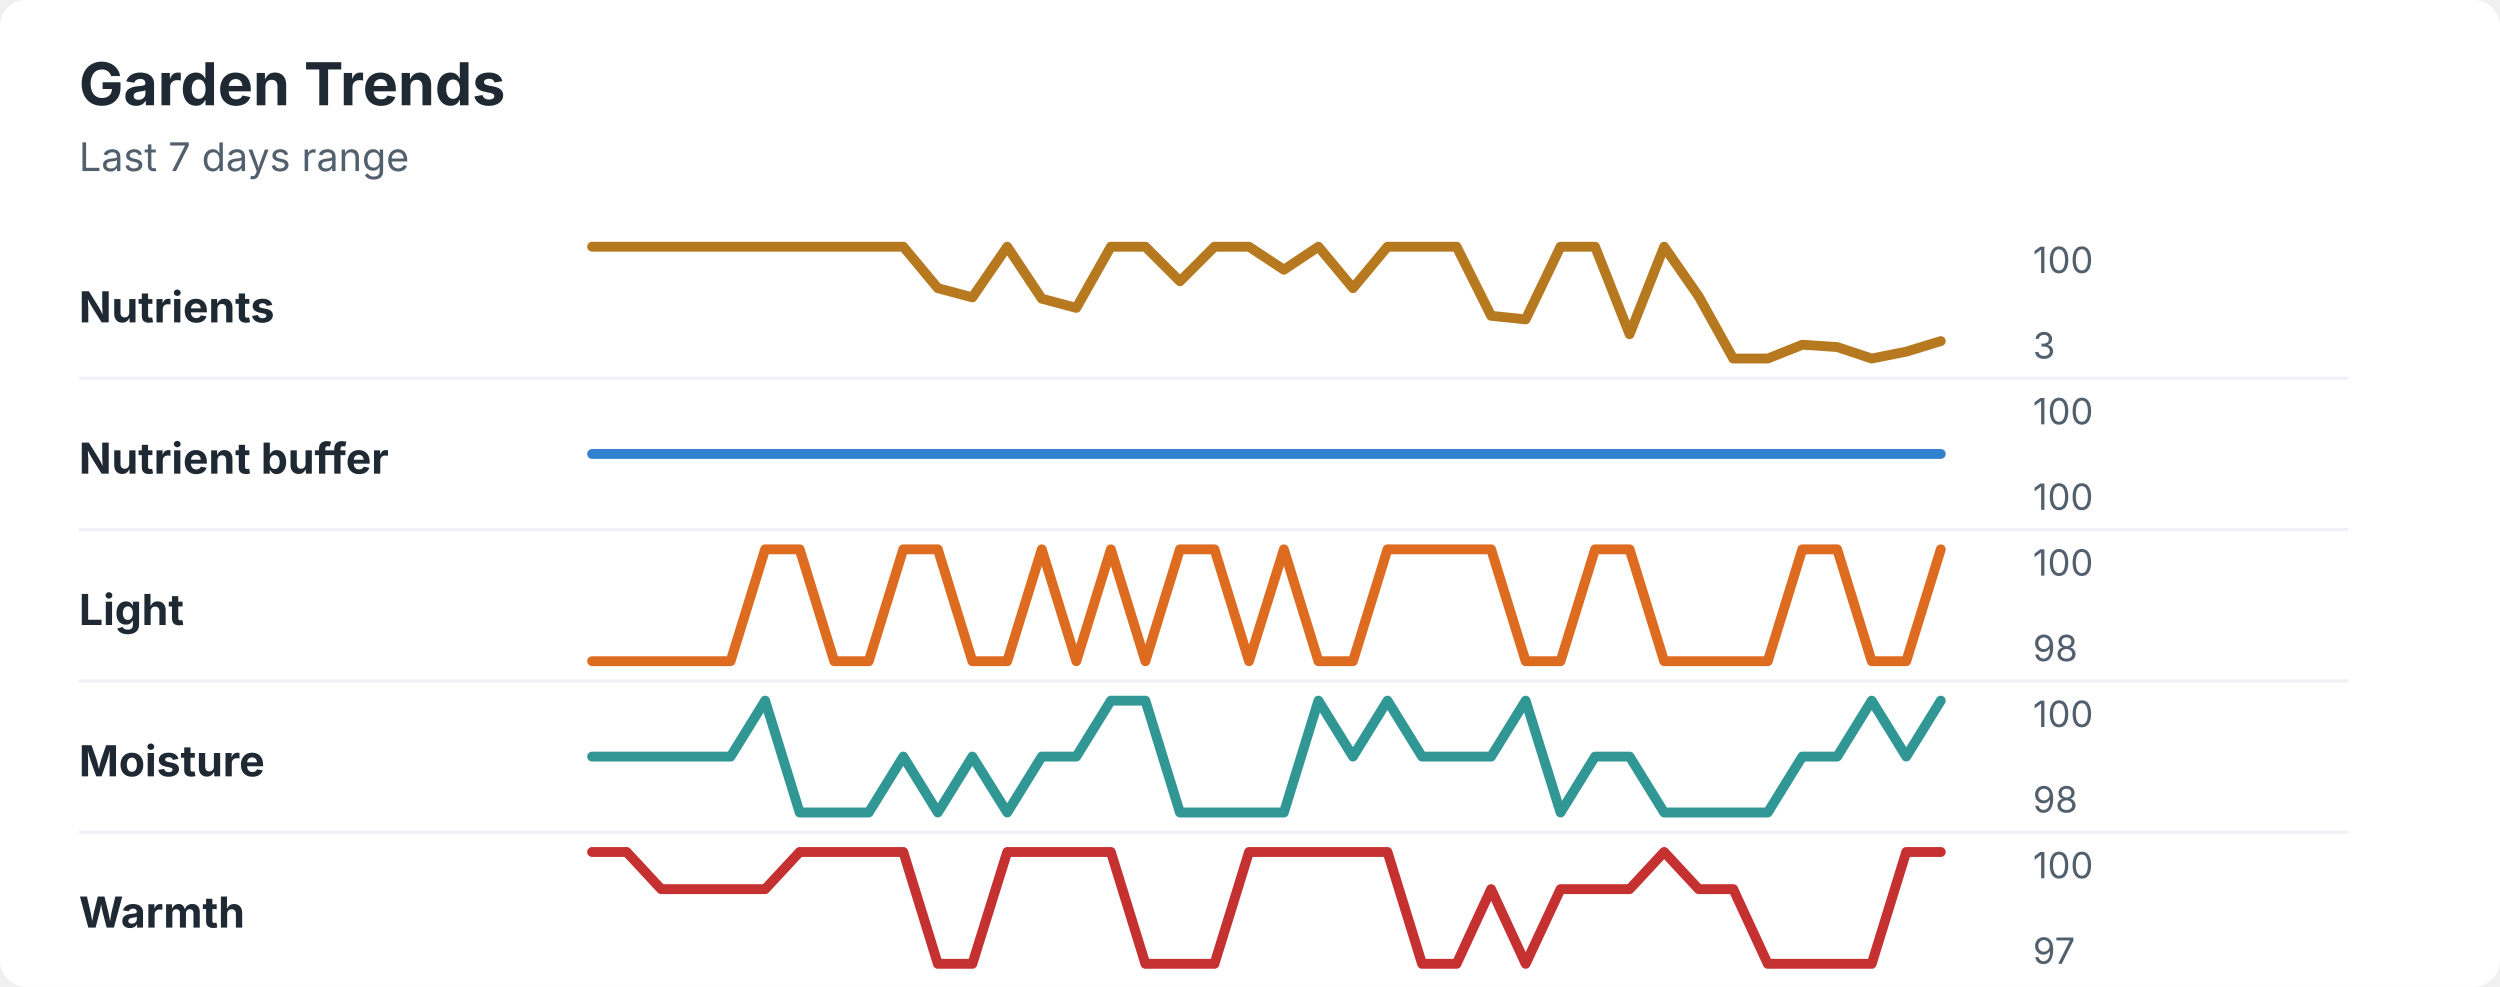
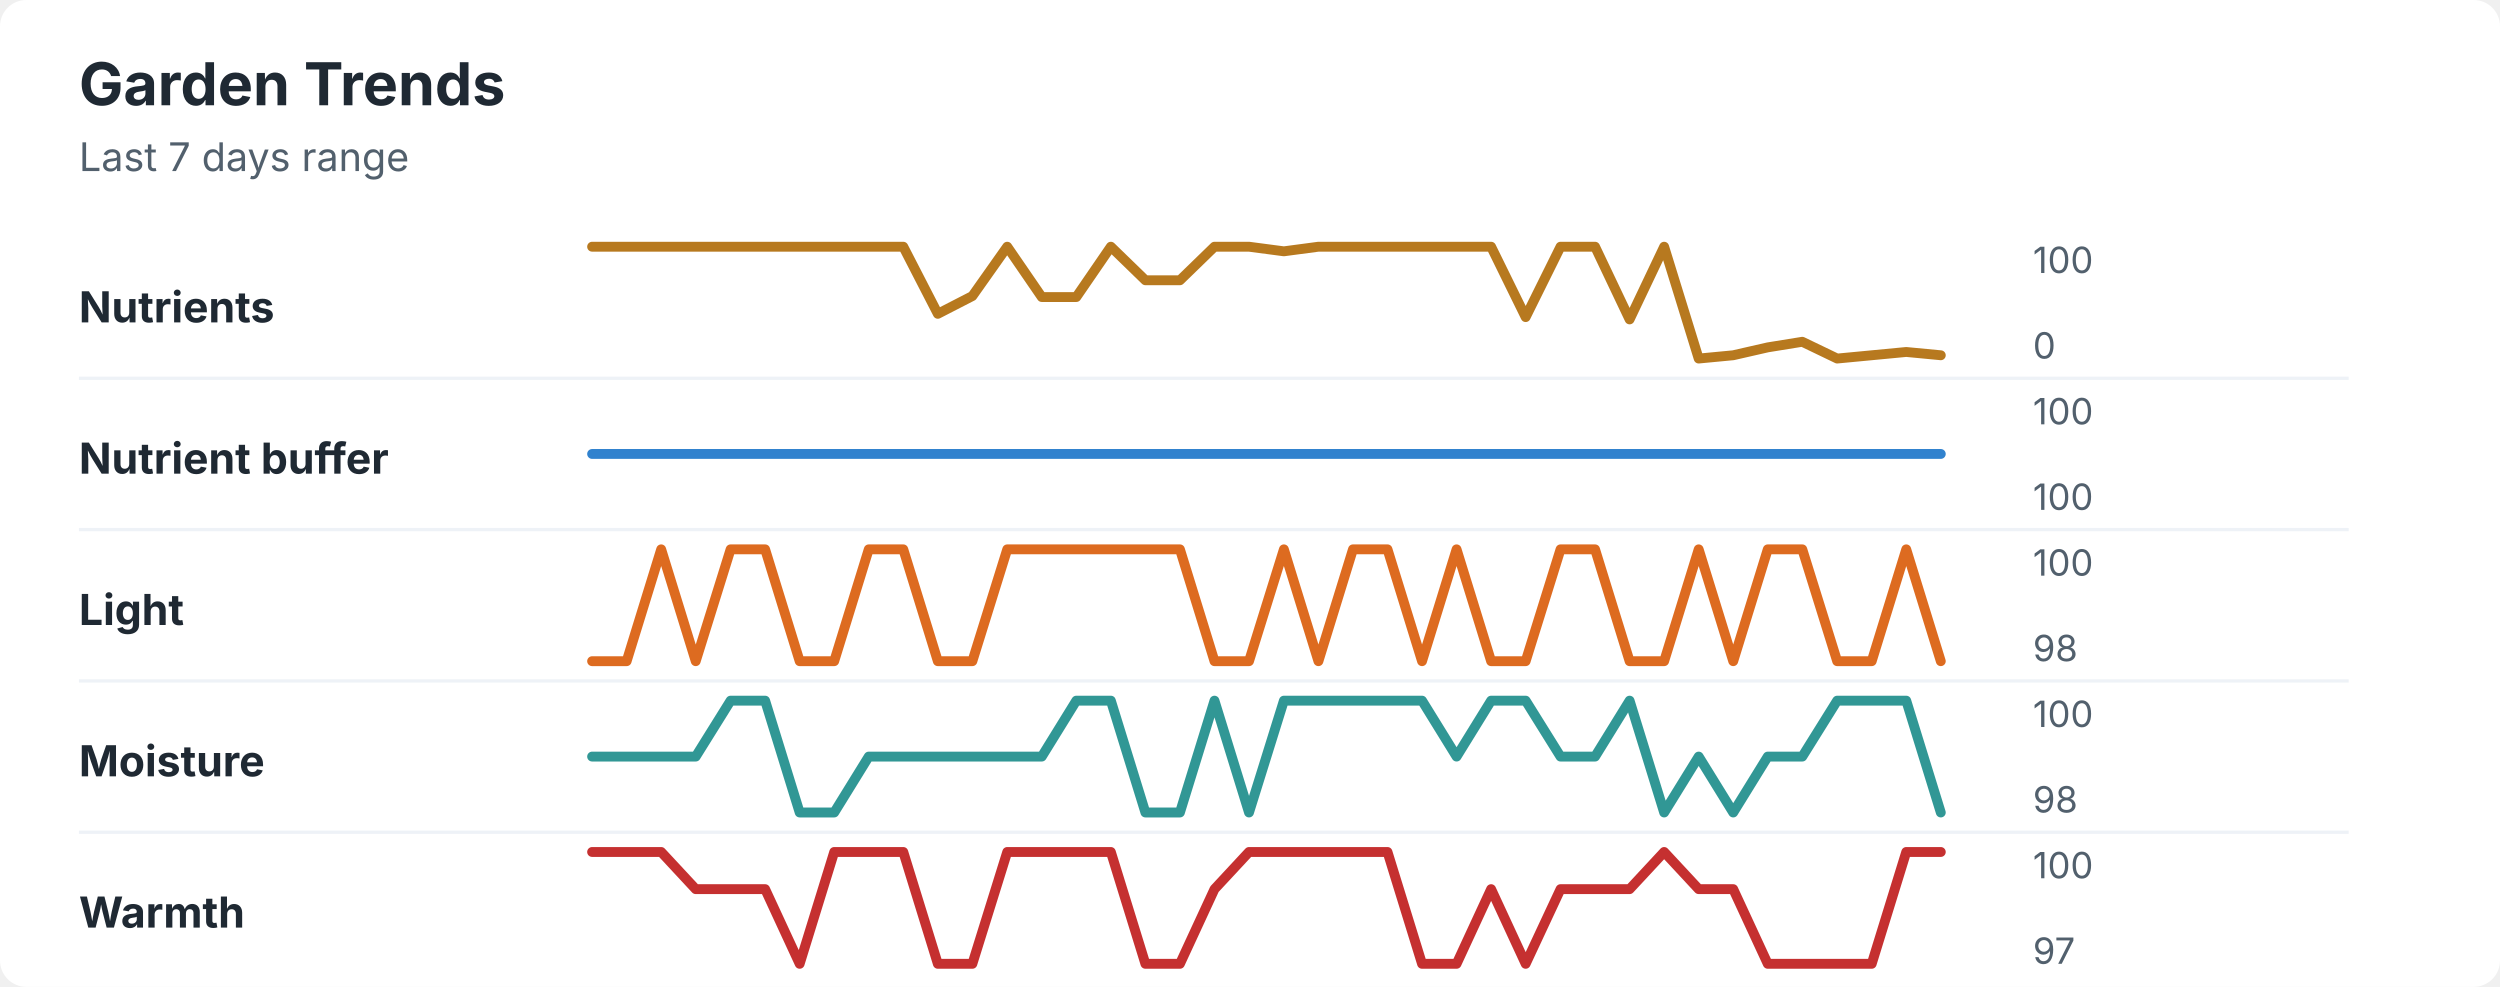
<svg xmlns="http://www.w3.org/2000/svg" width="760" height="300" viewBox="0 0 760 300" role="img" aria-labelledby="title desc">
  <rect width="760" height="300" rx="8" fill="#ffffff" />
  <style>
    text { font-family: -apple-system, BlinkMacSystemFont, "Segoe UI", sans-serif; }
    .title { font-size: 18px; font-weight: 700; fill: #1f2933; }
    .subtitle { font-size: 12px; fill: #52606d; }
    .label { font-size: 13px; font-weight: 650; fill: #1f2933; }
    .axis-value { font-size: 11px; fill: #52606d; }
    .separator { stroke: #eef2f7; stroke-width: 1; }
  </style>
  <text x="24" y="32" class="title">Garden Trends</text>
  <text x="24" y="52" class="subtitle">Last 7 days range</text>
  <text x="24" y="98" class="label">Nutrients</text>
-   <polyline points="180.0,75.0 190.5,75.0 201.0,75.0 211.5,75.0 222.1,75.0 232.6,75.0 243.1,75.0 253.6,75.0 264.1,75.0 274.6,75.0 285.1,87.6 295.6,90.4 306.2,75.0 316.7,90.8 327.2,93.6 337.7,75.0 348.2,75.0 358.7,85.5 369.2,75.0 379.7,75.0 390.3,82.0 400.8,75.0 411.3,87.6 421.8,75.0 432.3,75.0 442.8,75.0 453.3,96.0 463.8,97.1 474.4,75.0 484.9,75.0 495.4,101.6 505.9,75.0 516.4,90.1 526.9,109.0 537.4,109.0 547.9,104.8 558.5,105.5 569.0,109.0 579.5,106.9 590.0,103.7 " fill="none" stroke="#b7791f" stroke-width="3" stroke-linecap="round" stroke-linejoin="round" />
+   <polyline points="180.0,75.0 190.5,75.0 201.0,75.0 211.5,75.0 222.1,75.0 232.6,75.0 243.1,75.0 253.6,75.0 264.1,75.0 274.6,75.0 285.1,95.4 295.6,90.0 306.2,75.0 316.7,90.3 327.2,90.3 337.7,75.0 348.2,85.2 358.7,85.2 369.2,75.0 379.7,75.0 390.3,76.4 400.8,75.0 411.3,75.0 421.8,75.0 432.3,75.0 442.8,75.0 453.3,75.0 463.8,96.4 474.4,75.0 484.9,75.0 495.4,97.1 505.9,75.0 516.4,109.0 526.9,108.0 537.4,105.6 547.9,103.9 558.5,109.0 569.0,108.0 579.5,107.0 590.0,108.0 " fill="none" stroke="#b7791f" stroke-width="3" stroke-linecap="round" stroke-linejoin="round" />
  <text x="618" y="83" class="axis-value">100</text>
-   <text x="618" y="109" class="axis-value">3</text>
+   <text x="618" y="109" class="axis-value">0</text>
  <line x1="24" y1="115.0" x2="714" y2="115.0" class="separator" />
  <text x="24" y="144" class="label">Nutrient buffer</text>
  <polyline points="180.0,138.0 190.5,138.0 201.0,138.0 211.5,138.0 222.1,138.0 232.6,138.0 243.1,138.0 253.6,138.0 264.1,138.0 274.6,138.0 285.1,138.0 295.6,138.0 306.2,138.0 316.7,138.0 327.2,138.0 337.7,138.0 348.2,138.0 358.7,138.0 369.2,138.0 379.7,138.0 390.3,138.0 400.8,138.0 411.3,138.0 421.8,138.0 432.3,138.0 442.8,138.0 453.3,138.0 463.8,138.0 474.4,138.0 484.9,138.0 495.4,138.0 505.9,138.0 516.4,138.0 526.9,138.0 537.4,138.0 547.9,138.0 558.5,138.0 569.0,138.0 579.5,138.0 590.0,138.0 " fill="none" stroke="#3182ce" stroke-width="3" stroke-linecap="round" stroke-linejoin="round" />
  <text x="618" y="129" class="axis-value">100</text>
  <text x="618" y="155" class="axis-value">100</text>
  <line x1="24" y1="161.0" x2="714" y2="161.0" class="separator" />
  <text x="24" y="190" class="label">Light</text>
-   <polyline points="180.0,201.0 190.5,201.0 201.0,201.0 211.5,201.0 222.1,201.0 232.6,167.0 243.1,167.0 253.6,201.0 264.1,201.0 274.6,167.0 285.1,167.0 295.6,201.0 306.2,201.0 316.7,167.0 327.2,201.0 337.7,167.0 348.2,201.0 358.7,167.0 369.2,167.0 379.7,201.0 390.3,167.0 400.8,201.0 411.3,201.0 421.8,167.0 432.3,167.0 442.8,167.0 453.3,167.0 463.8,201.0 474.4,201.0 484.9,167.0 495.4,167.0 505.9,201.0 516.4,201.0 526.9,201.0 537.4,201.0 547.9,167.0 558.5,167.0 569.0,201.0 579.5,201.0 590.0,167.0 " fill="none" stroke="#dd6b20" stroke-width="3" stroke-linecap="round" stroke-linejoin="round" />
+   <polyline points="180.0,201.0 190.5,201.0 201.0,167.0 211.5,201.0 222.1,167.0 232.6,167.0 243.1,201.0 253.6,201.0 264.1,167.0 274.6,167.0 285.1,201.0 295.6,201.0 306.2,167.0 316.7,167.0 327.2,167.0 337.7,167.0 348.2,167.0 358.7,167.0 369.2,201.0 379.7,201.0 390.3,167.0 400.8,201.0 411.3,167.0 421.8,167.0 432.3,201.0 442.8,167.0 453.3,201.0 463.8,201.0 474.4,167.0 484.9,167.0 495.4,201.0 505.9,201.0 516.4,167.0 526.9,201.0 537.4,167.0 547.9,167.0 558.5,201.0 569.0,201.0 579.5,167.0 590.0,201.0 " fill="none" stroke="#dd6b20" stroke-width="3" stroke-linecap="round" stroke-linejoin="round" />
  <text x="618" y="175" class="axis-value">100</text>
  <text x="618" y="201" class="axis-value">98</text>
  <line x1="24" y1="207.0" x2="714" y2="207.0" class="separator" />
  <text x="24" y="236" class="label">Moisture</text>
-   <polyline points="180.0,230.0 190.5,230.0 201.0,230.0 211.5,230.0 222.1,230.0 232.6,213.0 243.1,247.0 253.6,247.0 264.1,247.0 274.6,230.0 285.1,247.0 295.6,230.0 306.2,247.0 316.7,230.0 327.2,230.0 337.7,213.0 348.2,213.0 358.7,247.0 369.2,247.0 379.7,247.0 390.3,247.0 400.8,213.0 411.3,230.0 421.8,213.0 432.3,230.0 442.8,230.0 453.3,230.0 463.8,213.0 474.4,247.0 484.9,230.0 495.4,230.0 505.9,247.0 516.4,247.0 526.9,247.0 537.4,247.0 547.9,230.0 558.5,230.0 569.0,213.0 579.5,230.0 590.0,213.0 " fill="none" stroke="#319795" stroke-width="3" stroke-linecap="round" stroke-linejoin="round" />
+   <polyline points="180.0,230.0 190.5,230.0 201.0,230.0 211.5,230.0 222.1,213.0 232.6,213.0 243.1,247.0 253.6,247.0 264.1,230.0 274.6,230.0 285.1,230.0 295.6,230.0 306.2,230.0 316.7,230.0 327.2,213.0 337.7,213.0 348.2,247.0 358.7,247.0 369.2,213.0 379.7,247.0 390.3,213.0 400.8,213.0 411.3,213.0 421.8,213.0 432.3,213.0 442.8,230.0 453.3,213.0 463.8,213.0 474.4,230.0 484.9,230.0 495.4,213.0 505.9,247.0 516.4,230.0 526.9,247.0 537.4,230.0 547.9,230.0 558.5,213.0 569.0,213.0 579.5,213.0 590.0,247.0 " fill="none" stroke="#319795" stroke-width="3" stroke-linecap="round" stroke-linejoin="round" />
  <text x="618" y="221" class="axis-value">100</text>
  <text x="618" y="247" class="axis-value">98</text>
  <line x1="24" y1="253.0" x2="714" y2="253.0" class="separator" />
  <text x="24" y="282" class="label">Warmth</text>
-   <polyline points="180.0,259.0 190.5,259.0 201.0,270.3 211.5,270.3 222.1,270.3 232.6,270.3 243.1,259.0 253.6,259.0 264.1,259.0 274.6,259.0 285.1,293.0 295.6,293.0 306.2,259.0 316.7,259.0 327.2,259.0 337.7,259.0 348.2,293.0 358.7,293.0 369.2,293.0 379.7,259.0 390.3,259.0 400.8,259.0 411.3,259.0 421.8,259.0 432.3,293.0 442.8,293.0 453.3,270.3 463.8,293.0 474.4,270.3 484.9,270.3 495.4,270.3 505.9,259.0 516.4,270.3 526.9,270.3 537.4,293.0 547.9,293.0 558.5,293.0 569.0,293.0 579.5,259.0 590.0,259.0 " fill="none" stroke="#c53030" stroke-width="3" stroke-linecap="round" stroke-linejoin="round" />
+   <polyline points="180.0,259.0 190.5,259.0 201.0,259.0 211.5,270.3 222.1,270.3 232.6,270.3 243.1,293.0 253.6,259.0 264.1,259.0 274.6,259.0 285.1,293.0 295.6,293.0 306.2,259.0 316.7,259.0 327.2,259.0 337.7,259.0 348.2,293.0 358.7,293.0 369.2,270.3 379.7,259.0 390.3,259.0 400.8,259.0 411.3,259.0 421.8,259.0 432.3,293.0 442.8,293.0 453.3,270.3 463.8,293.0 474.4,270.3 484.9,270.3 495.4,270.3 505.9,259.0 516.4,270.3 526.9,270.3 537.4,293.0 547.9,293.0 558.5,293.0 569.0,293.0 579.5,259.0 590.0,259.0 " fill="none" stroke="#c53030" stroke-width="3" stroke-linecap="round" stroke-linejoin="round" />
  <text x="618" y="267" class="axis-value">100</text>
  <text x="618" y="293" class="axis-value">97</text>
</svg>
